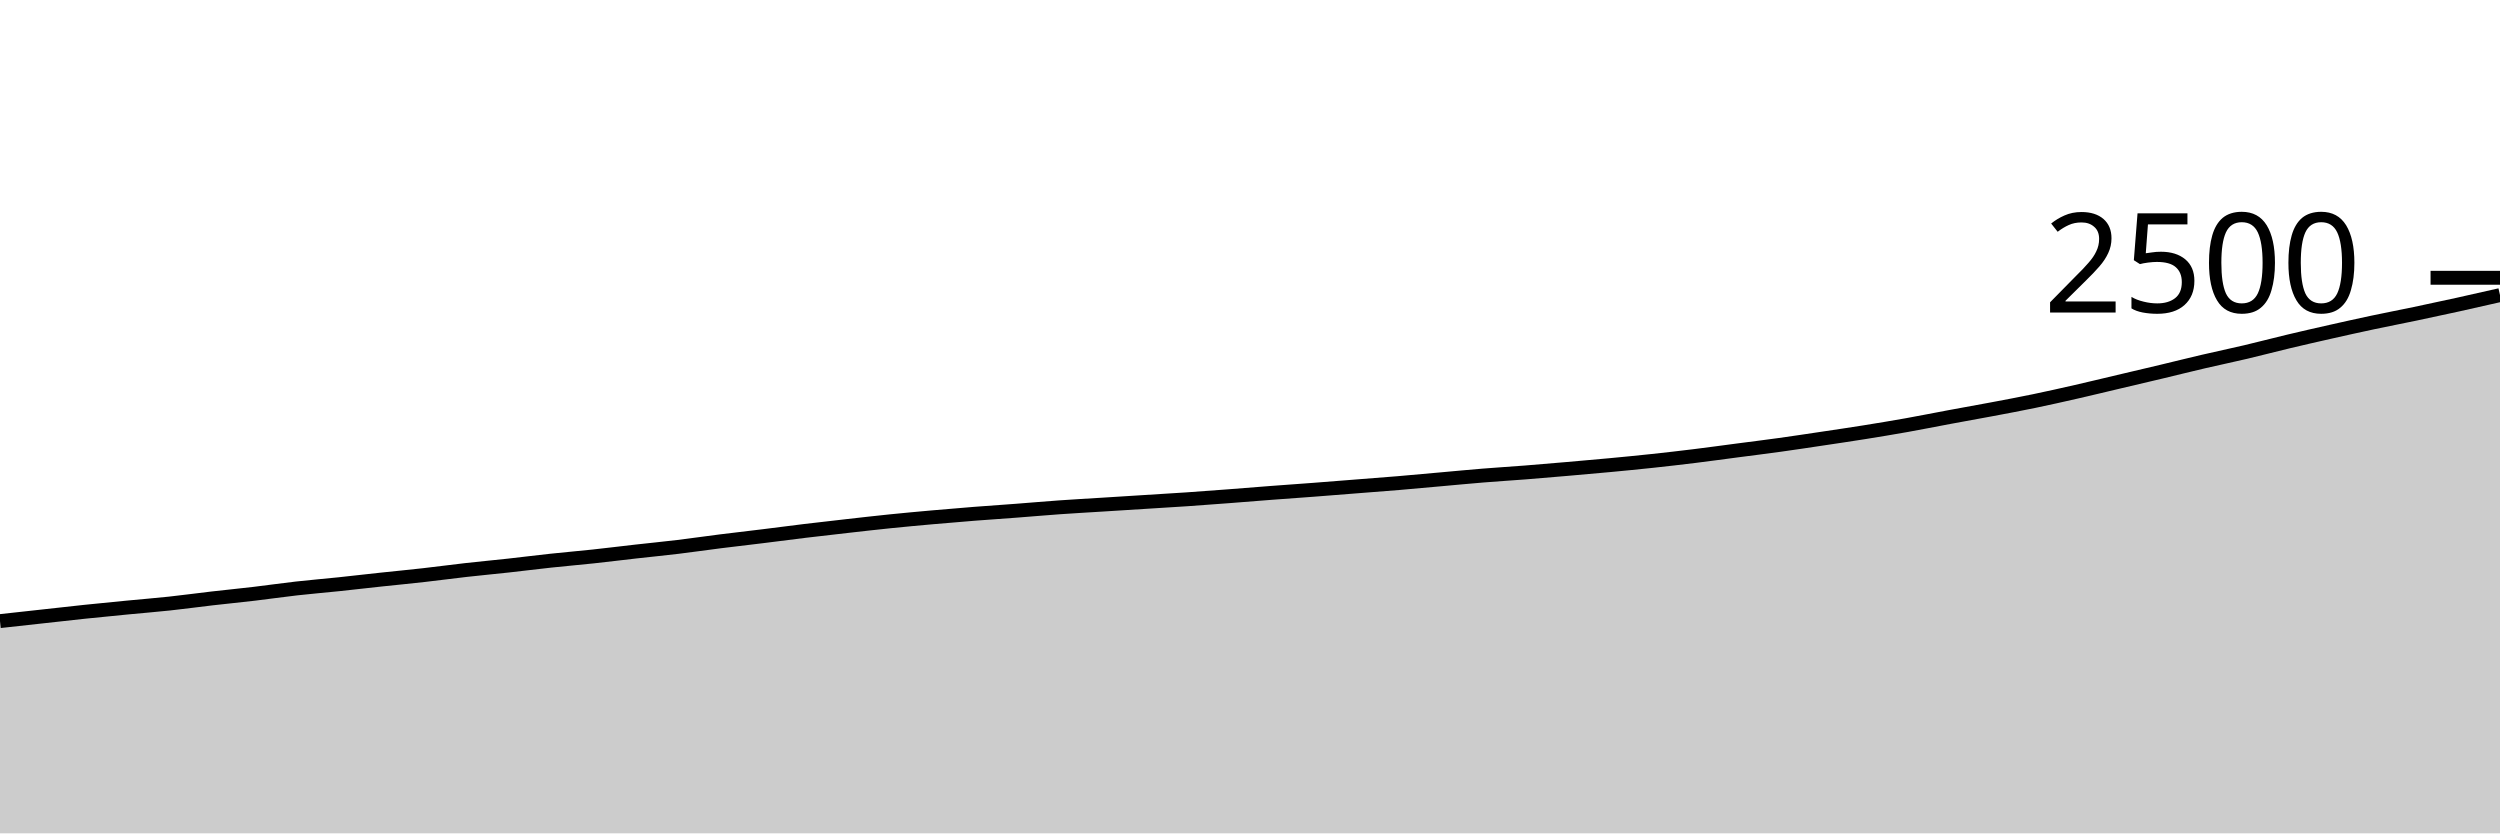
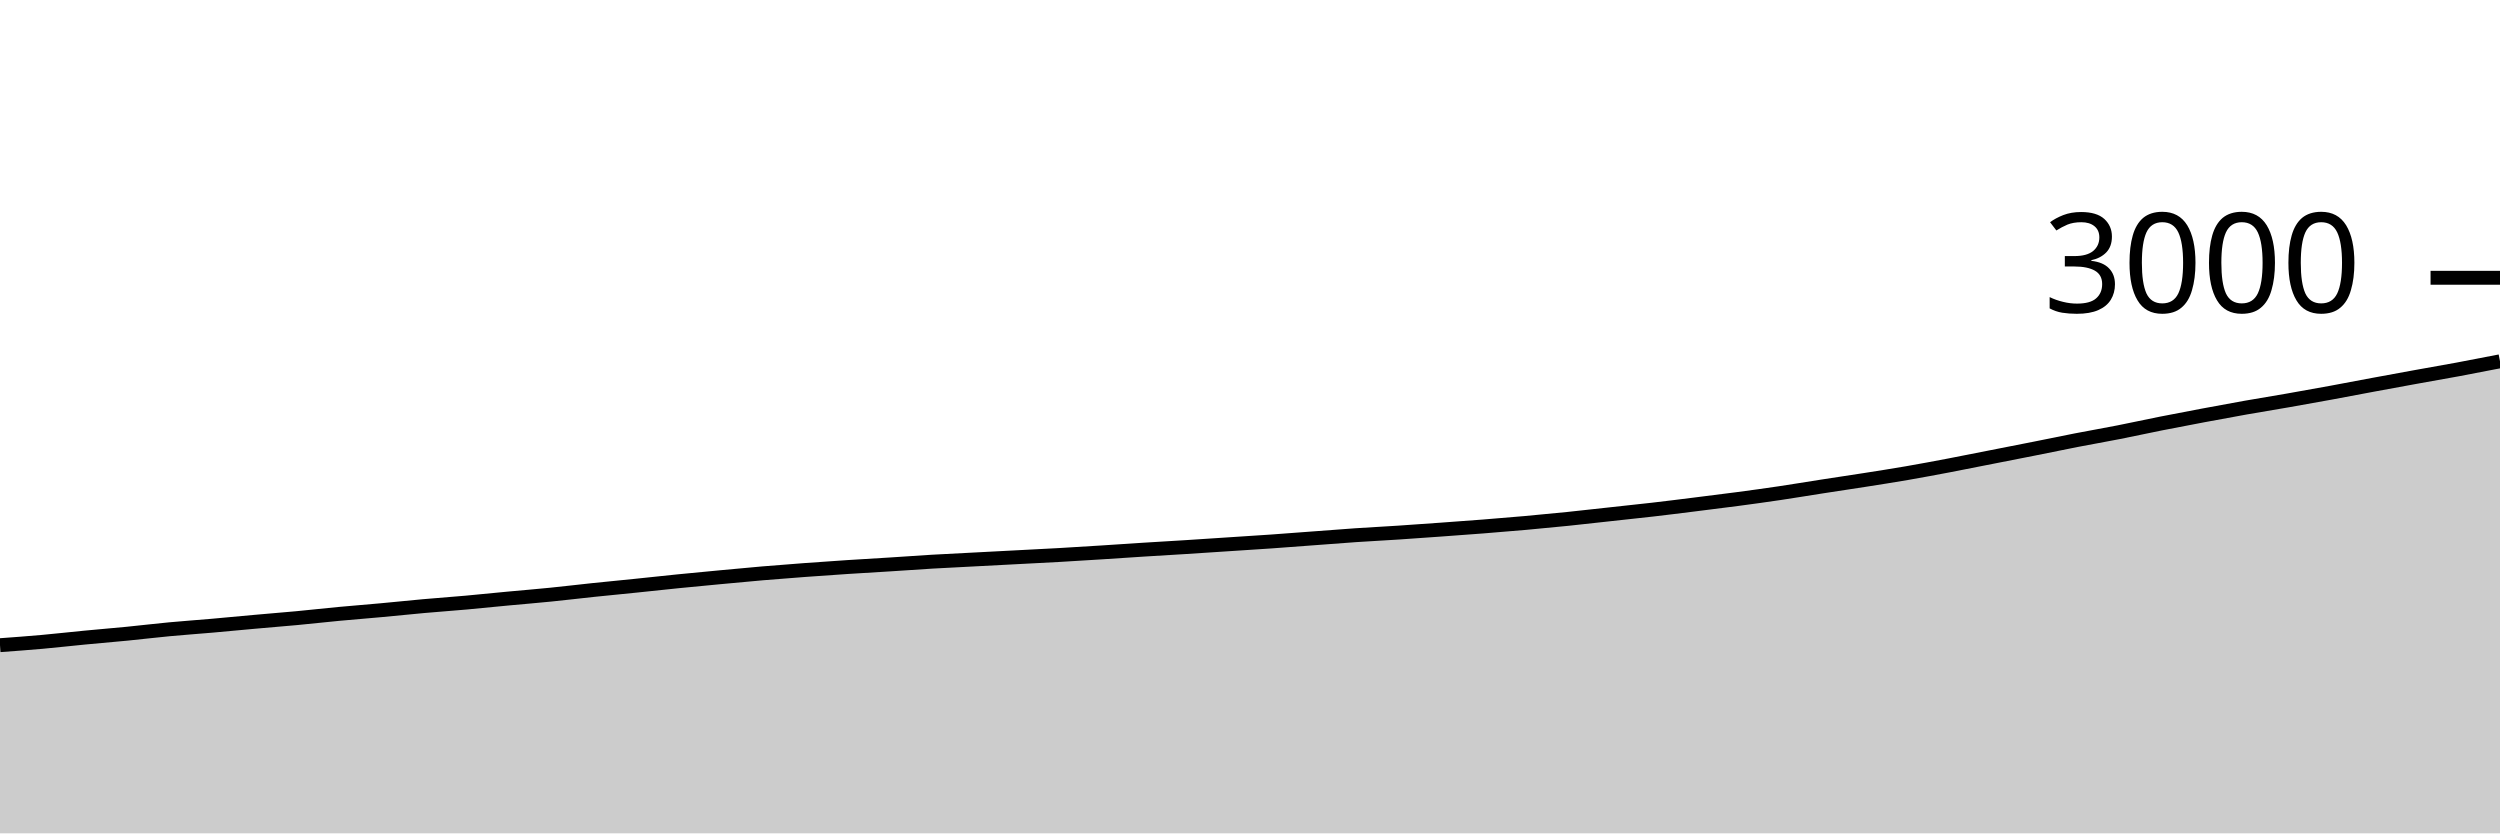
<svg xmlns="http://www.w3.org/2000/svg" viewBox="0 0 180 60">
  <g transform="translate(0,20)">
-     <path class="area" fill="rgba(0, 0, 0, 0.2)" d="M0,24.72C1.017,24.608,2.034,24.496,3.051,24.384C4.068,24.272,5.085,24.155,6.102,24.048C7.119,23.941,8.136,23.843,9.153,23.744C10.169,23.645,11.186,23.565,12.203,23.456C13.22,23.347,14.237,23.205,15.254,23.088C16.271,22.971,17.288,22.872,18.305,22.752C19.322,22.632,20.339,22.483,21.356,22.368C22.373,22.253,23.39,22.171,24.407,22.064C25.424,21.957,26.441,21.837,27.458,21.728C28.475,21.619,29.492,21.523,30.508,21.408C31.525,21.293,32.542,21.155,33.559,21.04C34.576,20.925,35.593,20.832,36.61,20.72C37.627,20.608,38.644,20.477,39.661,20.368C40.678,20.259,41.695,20.173,42.712,20.064C43.729,19.955,44.746,19.827,45.763,19.712C46.78,19.597,47.797,19.499,48.814,19.376C49.831,19.253,50.847,19.104,51.864,18.976C52.881,18.848,53.898,18.733,54.915,18.608C55.932,18.483,56.949,18.347,57.966,18.224C58.983,18.101,60,17.987,61.017,17.872C62.034,17.757,63.051,17.64,64.068,17.536C65.085,17.432,66.102,17.339,67.119,17.248C68.136,17.157,69.153,17.072,70.169,16.992C71.186,16.912,72.203,16.845,73.22,16.768C74.237,16.691,75.254,16.6,76.271,16.528C77.288,16.456,78.305,16.4,79.322,16.336C80.339,16.272,81.356,16.208,82.373,16.144C83.39,16.08,84.407,16.021,85.424,15.952C86.441,15.883,87.458,15.805,88.475,15.728C89.492,15.651,90.508,15.565,91.525,15.488C92.542,15.411,93.559,15.341,94.576,15.264C95.593,15.187,96.61,15.104,97.627,15.024C98.644,14.944,99.661,14.869,100.678,14.784C101.695,14.699,102.712,14.603,103.729,14.512C104.746,14.421,105.763,14.323,106.78,14.24C107.797,14.157,108.814,14.096,109.831,14.016C110.847,13.936,111.864,13.848,112.881,13.76C113.898,13.672,114.915,13.584,115.932,13.488C116.949,13.392,117.966,13.293,118.983,13.184C120,13.075,121.017,12.957,122.034,12.832C123.051,12.707,124.068,12.565,125.085,12.432C126.102,12.299,127.119,12.173,128.136,12.032C129.153,11.891,130.169,11.736,131.186,11.584C132.203,11.432,133.22,11.283,134.237,11.12C135.254,10.957,136.271,10.789,137.288,10.608C138.305,10.427,139.322,10.221,140.339,10.032C141.356,9.843,142.373,9.664,143.39,9.472C144.407,9.28,145.424,9.091,146.441,8.88C147.458,8.669,148.475,8.44,149.492,8.208C150.508,7.976,151.525,7.728,152.542,7.488C153.559,7.248,154.576,7.011,155.593,6.768C156.61,6.525,157.627,6.269,158.644,6.032C159.661,5.795,160.678,5.584,161.695,5.344C162.712,5.104,163.729,4.835,164.746,4.592C165.763,4.349,166.78,4.117,167.797,3.888C168.814,3.659,169.831,3.432,170.847,3.216C171.864,3,172.881,2.805,173.898,2.592C174.915,2.379,175.932,2.16,176.949,1.936C177.966,1.712,178.983,1.48,180,1.248L180,40C178.983,40,177.966,40,176.949,40C175.932,40,174.915,40,173.898,40C172.881,40,171.864,40,170.847,40C169.831,40,168.814,40,167.797,40C166.78,40,165.763,40,164.746,40C163.729,40,162.712,40,161.695,40C160.678,40,159.661,40,158.644,40C157.627,40,156.61,40,155.593,40C154.576,40,153.559,40,152.542,40C151.525,40,150.508,40,149.492,40C148.475,40,147.458,40,146.441,40C145.424,40,144.407,40,143.39,40C142.373,40,141.356,40,140.339,40C139.322,40,138.305,40,137.288,40C136.271,40,135.254,40,134.237,40C133.22,40,132.203,40,131.186,40C130.169,40,129.153,40,128.136,40C127.119,40,126.102,40,125.085,40C124.068,40,123.051,40,122.034,40C121.017,40,120,40,118.983,40C117.966,40,116.949,40,115.932,40C114.915,40,113.898,40,112.881,40C111.864,40,110.847,40,109.831,40C108.814,40,107.797,40,106.78,40C105.763,40,104.746,40,103.729,40C102.712,40,101.695,40,100.678,40C99.661,40,98.644,40,97.627,40C96.61,40,95.593,40,94.576,40C93.559,40,92.542,40,91.525,40C90.508,40,89.492,40,88.475,40C87.458,40,86.441,40,85.424,40C84.407,40,83.39,40,82.373,40C81.356,40,80.339,40,79.322,40C78.305,40,77.288,40,76.271,40C75.254,40,74.237,40,73.22,40C72.203,40,71.186,40,70.169,40C69.153,40,68.136,40,67.119,40C66.102,40,65.085,40,64.068,40C63.051,40,62.034,40,61.017,40C60,40,58.983,40,57.966,40C56.949,40,55.932,40,54.915,40C53.898,40,52.881,40,51.864,40C50.847,40,49.831,40,48.814,40C47.797,40,46.78,40,45.763,40C44.746,40,43.729,40,42.712,40C41.695,40,40.678,40,39.661,40C38.644,40,37.627,40,36.61,40C35.593,40,34.576,40,33.559,40C32.542,40,31.525,40,30.508,40C29.492,40,28.475,40,27.458,40C26.441,40,25.424,40,24.407,40C23.39,40,22.373,40,21.356,40C20.339,40,19.322,40,18.305,40C17.288,40,16.271,40,15.254,40C14.237,40,13.22,40,12.203,40C11.186,40,10.169,40,9.153,40C8.136,40,7.119,40,6.102,40C5.085,40,4.068,40,3.051,40C2.034,40,1.017,40,0,40Z" />
-     <path class="line" stroke="black" fill="none" d="M0,24.72C1.017,24.608,2.034,24.496,3.051,24.384C4.068,24.272,5.085,24.155,6.102,24.048C7.119,23.941,8.136,23.843,9.153,23.744C10.169,23.645,11.186,23.565,12.203,23.456C13.22,23.347,14.237,23.205,15.254,23.088C16.271,22.971,17.288,22.872,18.305,22.752C19.322,22.632,20.339,22.483,21.356,22.368C22.373,22.253,23.39,22.171,24.407,22.064C25.424,21.957,26.441,21.837,27.458,21.728C28.475,21.619,29.492,21.523,30.508,21.408C31.525,21.293,32.542,21.155,33.559,21.04C34.576,20.925,35.593,20.832,36.61,20.72C37.627,20.608,38.644,20.477,39.661,20.368C40.678,20.259,41.695,20.173,42.712,20.064C43.729,19.955,44.746,19.827,45.763,19.712C46.78,19.597,47.797,19.499,48.814,19.376C49.831,19.253,50.847,19.104,51.864,18.976C52.881,18.848,53.898,18.733,54.915,18.608C55.932,18.483,56.949,18.347,57.966,18.224C58.983,18.101,60,17.987,61.017,17.872C62.034,17.757,63.051,17.64,64.068,17.536C65.085,17.432,66.102,17.339,67.119,17.248C68.136,17.157,69.153,17.072,70.169,16.992C71.186,16.912,72.203,16.845,73.22,16.768C74.237,16.691,75.254,16.6,76.271,16.528C77.288,16.456,78.305,16.4,79.322,16.336C80.339,16.272,81.356,16.208,82.373,16.144C83.39,16.08,84.407,16.021,85.424,15.952C86.441,15.883,87.458,15.805,88.475,15.728C89.492,15.651,90.508,15.565,91.525,15.488C92.542,15.411,93.559,15.341,94.576,15.264C95.593,15.187,96.61,15.104,97.627,15.024C98.644,14.944,99.661,14.869,100.678,14.784C101.695,14.699,102.712,14.603,103.729,14.512C104.746,14.421,105.763,14.323,106.78,14.24C107.797,14.157,108.814,14.096,109.831,14.016C110.847,13.936,111.864,13.848,112.881,13.76C113.898,13.672,114.915,13.584,115.932,13.488C116.949,13.392,117.966,13.293,118.983,13.184C120,13.075,121.017,12.957,122.034,12.832C123.051,12.707,124.068,12.565,125.085,12.432C126.102,12.299,127.119,12.173,128.136,12.032C129.153,11.891,130.169,11.736,131.186,11.584C132.203,11.432,133.22,11.283,134.237,11.12C135.254,10.957,136.271,10.789,137.288,10.608C138.305,10.427,139.322,10.221,140.339,10.032C141.356,9.843,142.373,9.664,143.39,9.472C144.407,9.28,145.424,9.091,146.441,8.88C147.458,8.669,148.475,8.44,149.492,8.208C150.508,7.976,151.525,7.728,152.542,7.488C153.559,7.248,154.576,7.011,155.593,6.768C156.61,6.525,157.627,6.269,158.644,6.032C159.661,5.795,160.678,5.584,161.695,5.344C162.712,5.104,163.729,4.835,164.746,4.592C165.763,4.349,166.78,4.117,167.797,3.888C168.814,3.659,169.831,3.432,170.847,3.216C171.864,3,172.881,2.805,173.898,2.592C174.915,2.379,175.932,2.16,176.949,1.936C177.966,1.712,178.983,1.48,180,1.248" />
+     <path class="area" fill="rgba(0, 0, 0, 0.2)" d="M0,26.453C1.017,26.379,2.034,26.304,3.051,26.213C4.068,26.122,5.085,26.004,6.102,25.907C7.119,25.809,8.136,25.727,9.153,25.627C10.169,25.527,11.186,25.402,12.203,25.307C13.22,25.211,14.237,25.142,15.254,25.053C16.271,24.964,17.288,24.864,18.305,24.773C19.322,24.682,20.339,24.602,21.356,24.507C22.373,24.411,23.39,24.296,24.407,24.2C25.424,24.104,26.441,24.027,27.458,23.933C28.475,23.84,29.492,23.731,30.508,23.64C31.525,23.549,32.542,23.478,33.559,23.387C34.576,23.296,35.593,23.189,36.61,23.093C37.627,22.998,38.644,22.916,39.661,22.813C40.678,22.711,41.695,22.587,42.712,22.48C43.729,22.373,44.746,22.278,45.763,22.173C46.78,22.069,47.797,21.956,48.814,21.853C49.831,21.751,50.847,21.656,51.864,21.56C52.881,21.464,53.898,21.367,54.915,21.28C55.932,21.193,56.949,21.116,57.966,21.04C58.983,20.964,60,20.893,61.017,20.827C62.034,20.76,63.051,20.704,64.068,20.64C65.085,20.576,66.102,20.5,67.119,20.44C68.136,20.38,69.153,20.333,70.169,20.28C71.186,20.227,72.203,20.173,73.22,20.12C74.237,20.067,75.254,20.018,76.271,19.96C77.288,19.902,78.305,19.838,79.322,19.773C80.339,19.709,81.356,19.638,82.373,19.573C83.39,19.509,84.407,19.451,85.424,19.387C86.441,19.322,87.458,19.253,88.475,19.187C89.492,19.12,90.508,19.058,91.525,18.987C92.542,18.916,93.559,18.836,94.576,18.76C95.593,18.684,96.61,18.602,97.627,18.533C98.644,18.464,99.661,18.413,100.678,18.347C101.695,18.28,102.712,18.207,103.729,18.133C104.746,18.06,105.763,17.987,106.78,17.907C107.797,17.827,108.814,17.744,109.831,17.653C110.847,17.562,111.864,17.464,112.881,17.36C113.898,17.256,114.915,17.138,115.932,17.027C116.949,16.916,117.966,16.811,118.983,16.693C120,16.576,121.017,16.447,122.034,16.32C123.051,16.193,124.068,16.069,125.085,15.933C126.102,15.798,127.119,15.658,128.136,15.507C129.153,15.356,130.169,15.184,131.186,15.027C132.203,14.869,133.22,14.72,134.237,14.56C135.254,14.4,136.271,14.242,137.288,14.067C138.305,13.891,139.322,13.7,140.339,13.507C141.356,13.313,142.373,13.107,143.39,12.907C144.407,12.707,145.424,12.509,146.441,12.307C147.458,12.104,148.475,11.891,149.492,11.693C150.508,11.496,151.525,11.32,152.542,11.12C153.559,10.92,154.576,10.696,155.593,10.493C156.61,10.291,157.627,10.098,158.644,9.907C159.661,9.716,160.678,9.527,161.695,9.347C162.712,9.167,163.729,9.004,164.746,8.827C165.763,8.649,166.78,8.467,167.797,8.28C168.814,8.093,169.831,7.896,170.847,7.707C171.864,7.518,172.881,7.331,173.898,7.147C174.915,6.962,175.932,6.789,176.949,6.6C177.966,6.411,178.983,6.212,180,6.013L180,40C178.983,40,177.966,40,176.949,40C175.932,40,174.915,40,173.898,40C172.881,40,171.864,40,170.847,40C169.831,40,168.814,40,167.797,40C166.78,40,165.763,40,164.746,40C163.729,40,162.712,40,161.695,40C160.678,40,159.661,40,158.644,40C157.627,40,156.61,40,155.593,40C154.576,40,153.559,40,152.542,40C151.525,40,150.508,40,149.492,40C148.475,40,147.458,40,146.441,40C145.424,40,144.407,40,143.39,40C142.373,40,141.356,40,140.339,40C139.322,40,138.305,40,137.288,40C136.271,40,135.254,40,134.237,40C133.22,40,132.203,40,131.186,40C130.169,40,129.153,40,128.136,40C127.119,40,126.102,40,125.085,40C124.068,40,123.051,40,122.034,40C121.017,40,120,40,118.983,40C117.966,40,116.949,40,115.932,40C114.915,40,113.898,40,112.881,40C111.864,40,110.847,40,109.831,40C108.814,40,107.797,40,106.78,40C105.763,40,104.746,40,103.729,40C102.712,40,101.695,40,100.678,40C99.661,40,98.644,40,97.627,40C96.61,40,95.593,40,94.576,40C93.559,40,92.542,40,91.525,40C90.508,40,89.492,40,88.475,40C87.458,40,86.441,40,85.424,40C84.407,40,83.39,40,82.373,40C81.356,40,80.339,40,79.322,40C78.305,40,77.288,40,76.271,40C75.254,40,74.237,40,73.22,40C72.203,40,71.186,40,70.169,40C69.153,40,68.136,40,67.119,40C66.102,40,65.085,40,64.068,40C63.051,40,62.034,40,61.017,40C60,40,58.983,40,57.966,40C56.949,40,55.932,40,54.915,40C53.898,40,52.881,40,51.864,40C50.847,40,49.831,40,48.814,40C47.797,40,46.78,40,45.763,40C44.746,40,43.729,40,42.712,40C41.695,40,40.678,40,39.661,40C38.644,40,37.627,40,36.61,40C35.593,40,34.576,40,33.559,40C32.542,40,31.525,40,30.508,40C29.492,40,28.475,40,27.458,40C26.441,40,25.424,40,24.407,40C23.39,40,22.373,40,21.356,40C20.339,40,19.322,40,18.305,40C17.288,40,16.271,40,15.254,40C14.237,40,13.22,40,12.203,40C11.186,40,10.169,40,9.153,40C8.136,40,7.119,40,6.102,40C5.085,40,4.068,40,3.051,40C2.034,40,1.017,40,0,40Z" />
+     <path class="line" stroke="black" fill="none" d="M0,26.453C1.017,26.379,2.034,26.304,3.051,26.213C4.068,26.122,5.085,26.004,6.102,25.907C7.119,25.809,8.136,25.727,9.153,25.627C10.169,25.527,11.186,25.402,12.203,25.307C13.22,25.211,14.237,25.142,15.254,25.053C16.271,24.964,17.288,24.864,18.305,24.773C19.322,24.682,20.339,24.602,21.356,24.507C22.373,24.411,23.39,24.296,24.407,24.2C25.424,24.104,26.441,24.027,27.458,23.933C28.475,23.84,29.492,23.731,30.508,23.64C31.525,23.549,32.542,23.478,33.559,23.387C34.576,23.296,35.593,23.189,36.61,23.093C37.627,22.998,38.644,22.916,39.661,22.813C40.678,22.711,41.695,22.587,42.712,22.48C43.729,22.373,44.746,22.278,45.763,22.173C46.78,22.069,47.797,21.956,48.814,21.853C49.831,21.751,50.847,21.656,51.864,21.56C52.881,21.464,53.898,21.367,54.915,21.28C55.932,21.193,56.949,21.116,57.966,21.04C58.983,20.964,60,20.893,61.017,20.827C62.034,20.76,63.051,20.704,64.068,20.64C65.085,20.576,66.102,20.5,67.119,20.44C68.136,20.38,69.153,20.333,70.169,20.28C71.186,20.227,72.203,20.173,73.22,20.12C74.237,20.067,75.254,20.018,76.271,19.96C77.288,19.902,78.305,19.838,79.322,19.773C80.339,19.709,81.356,19.638,82.373,19.573C83.39,19.509,84.407,19.451,85.424,19.387C86.441,19.322,87.458,19.253,88.475,19.187C89.492,19.12,90.508,19.058,91.525,18.987C92.542,18.916,93.559,18.836,94.576,18.76C95.593,18.684,96.61,18.602,97.627,18.533C98.644,18.464,99.661,18.413,100.678,18.347C101.695,18.28,102.712,18.207,103.729,18.133C104.746,18.06,105.763,17.987,106.78,17.907C107.797,17.827,108.814,17.744,109.831,17.653C110.847,17.562,111.864,17.464,112.881,17.36C113.898,17.256,114.915,17.138,115.932,17.027C116.949,16.916,117.966,16.811,118.983,16.693C120,16.576,121.017,16.447,122.034,16.32C123.051,16.193,124.068,16.069,125.085,15.933C126.102,15.798,127.119,15.658,128.136,15.507C129.153,15.356,130.169,15.184,131.186,15.027C132.203,14.869,133.22,14.72,134.237,14.56C135.254,14.4,136.271,14.242,137.288,14.067C138.305,13.891,139.322,13.7,140.339,13.507C141.356,13.313,142.373,13.107,143.39,12.907C144.407,12.707,145.424,12.509,146.441,12.307C147.458,12.104,148.475,11.891,149.492,11.693C150.508,11.496,151.525,11.32,152.542,11.12C153.559,10.92,154.576,10.696,155.593,10.493C156.61,10.291,157.627,10.098,158.644,9.907C159.661,9.716,160.678,9.527,161.695,9.347C162.712,9.167,163.729,9.004,164.746,8.827C165.763,8.649,166.78,8.467,167.797,8.28C168.814,8.093,169.831,7.896,170.847,7.707C171.864,7.518,172.881,7.331,173.898,7.147C174.915,6.962,175.932,6.789,176.949,6.6C177.966,6.411,178.983,6.212,180,6.013" />
    <path class="axis-ceiling" stroke-width="1" stroke="black" fill="none" d="M175,0L180,0" />
-     <text class="axis-ceiling-label" font-family="sans-serif" text-anchor="end" font-size="10px" x="170" y="2.5">2500</text>
+     <text class="axis-ceiling-label" font-family="sans-serif" text-anchor="end" font-size="10px" x="170" y="2.5">3000</text>
  </g>
</svg>
